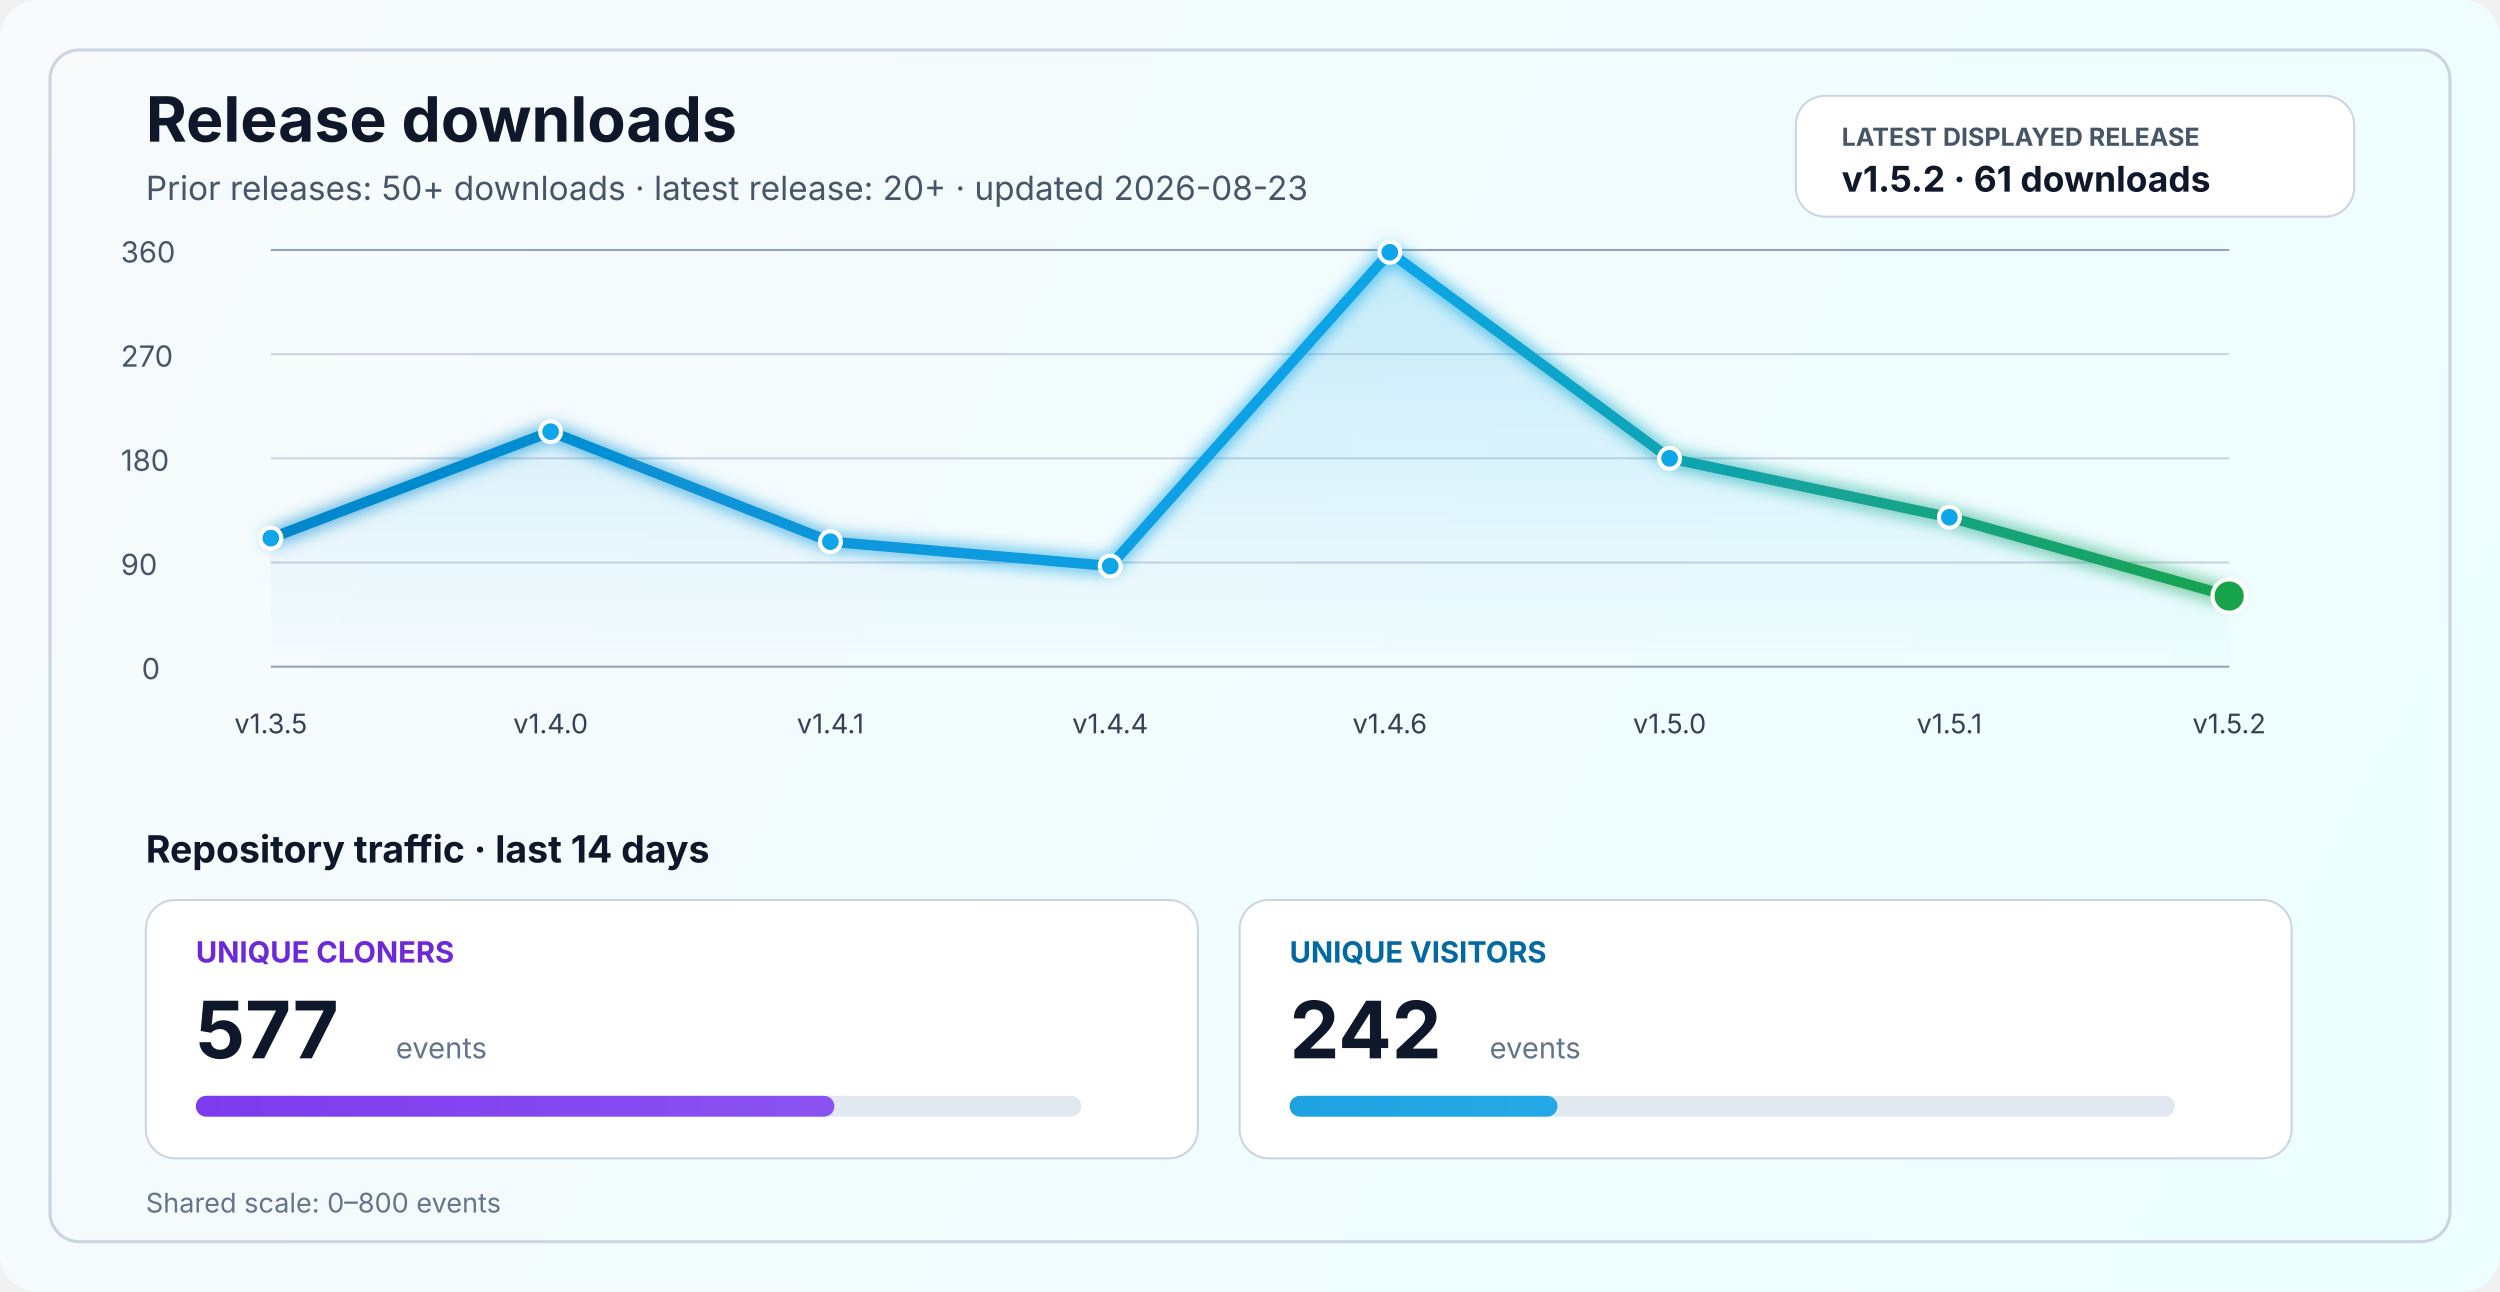
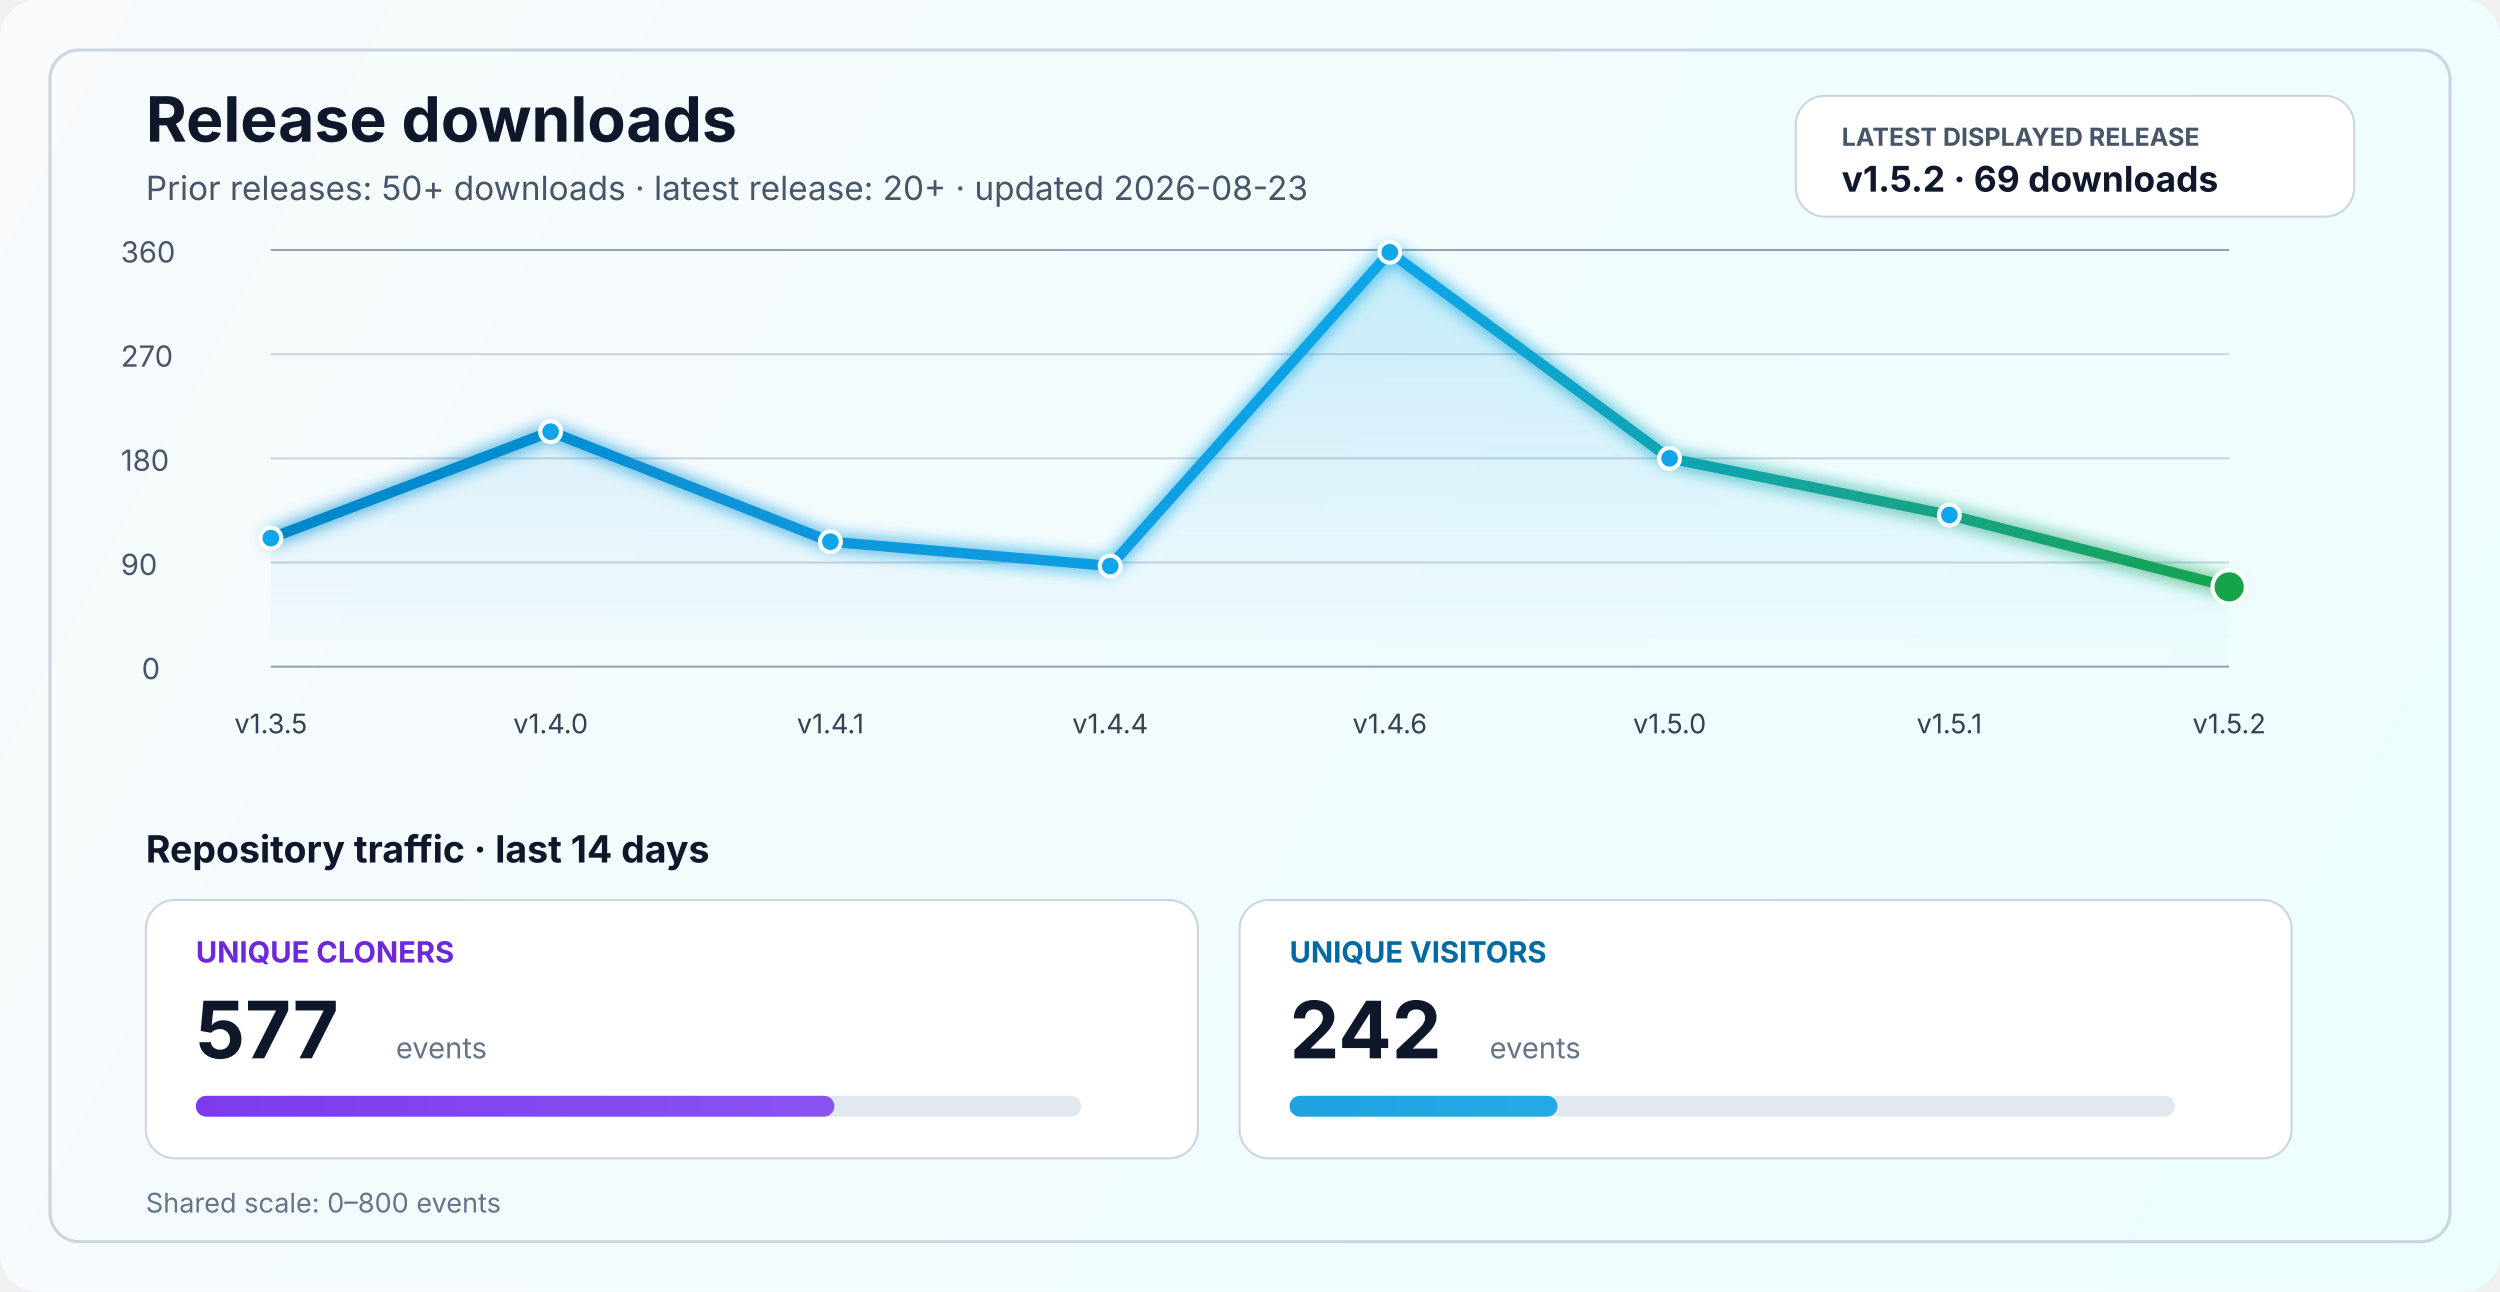
<svg xmlns="http://www.w3.org/2000/svg" width="1200" height="620" viewBox="0 0 1200 620" fill="none" role="img" aria-labelledby="title desc">
  <defs>
    <linearGradient id="bg" x1="0" y1="0" x2="1200" y2="620" gradientUnits="userSpaceOnUse">
      <stop stop-color="#F8FAFC" />
      <stop offset="1" stop-color="#ECFEFF" />
    </linearGradient>
    <linearGradient id="line" x1="130" y1="86" x2="1070" y2="340" gradientUnits="userSpaceOnUse">
      <stop stop-color="#0284C7" />
      <stop offset="0.55" stop-color="#0EA5E9" />
      <stop offset="1" stop-color="#16A34A" />
    </linearGradient>
    <linearGradient id="area" x1="0" y1="120" x2="0" y2="320" gradientUnits="userSpaceOnUse">
      <stop stop-color="#0EA5E9" stop-opacity="0.20" />
      <stop offset="1" stop-color="#0EA5E9" stop-opacity="0" />
    </linearGradient>
    <linearGradient id="cloneFill" x1="86" y1="450" x2="1110" y2="450" gradientUnits="userSpaceOnUse">
      <stop stop-color="#7C3AED" />
      <stop offset="1" stop-color="#A78BFA" />
    </linearGradient>
    <linearGradient id="viewFill" x1="86" y1="482" x2="1110" y2="482" gradientUnits="userSpaceOnUse">
      <stop stop-color="#0284C7" />
      <stop offset="1" stop-color="#38BDF8" />
    </linearGradient>
    <filter id="glow" x="-50%" y="-50%" width="200%" height="200%">
      <feGaussianBlur stdDeviation="4" result="blur" />
      <feMerge>
        <feMergeNode in="blur" />
        <feMergeNode in="SourceGraphic" />
      </feMerge>
    </filter>
  </defs>
  <rect width="1200" height="620" rx="18" fill="url(#bg)" />
  <rect x="24" y="24" width="1152" height="572" rx="14" stroke="#CBD5E1" stroke-width="1.5" />
  <text x="70" y="68" fill="#0F172A" font-size="30" font-family="SF Pro Display, -apple-system, BlinkMacSystemFont, Segoe UI, sans-serif" font-weight="700">Release downloads</text>
  <text x="70" y="96" fill="#475569" font-size="16" font-family="SF Pro Text, -apple-system, BlinkMacSystemFont, Segoe UI, sans-serif">Prior releases: 50+ downloads · latest release: 20+ · updated 2026-08-23</text>
  <rect x="862" y="46" width="268" height="58" rx="14" fill="#FFFFFF" stroke="#CBD5E1" stroke-width="1" />
  <text x="884" y="70" fill="#475569" font-size="12" font-family="SF Pro Text, -apple-system, BlinkMacSystemFont, Segoe UI, sans-serif" font-weight="700">LATEST DISPLAYED RELEASE</text>
-   <text x="884" y="92" fill="#0F172A" font-size="17" font-family="SF Pro Text, -apple-system, BlinkMacSystemFont, Segoe UI, sans-serif" font-weight="700">v1.5.2 · 61 downloads</text>
+   <text x="884" y="92" fill="#0F172A" font-size="17" font-family="SF Pro Text, -apple-system, BlinkMacSystemFont, Segoe UI, sans-serif" font-weight="700">v1.5.2 · 69 downloads</text>
  <line x1="130" y1="320.0" x2="1070" y2="320.0" stroke="#94A3B8" stroke-width="1" />
  <line x1="130" y1="270.0" x2="1070" y2="270.0" stroke="#CBD5E1" stroke-width="1" />
  <line x1="130" y1="220.0" x2="1070" y2="220.0" stroke="#CBD5E1" stroke-width="1" />
  <line x1="130" y1="170.0" x2="1070" y2="170.0" stroke="#CBD5E1" stroke-width="1" />
  <line x1="130" y1="120.0" x2="1070" y2="120.0" stroke="#94A3B8" stroke-width="1" />
  <text x="68" y="326.0" fill="#475569" font-size="14" font-family="SF Pro Text, -apple-system, BlinkMacSystemFont, Segoe UI, sans-serif">0</text>
  <text x="58" y="276.0" fill="#475569" font-size="14" font-family="SF Pro Text, -apple-system, BlinkMacSystemFont, Segoe UI, sans-serif">90</text>
  <text x="58" y="226.0" fill="#475569" font-size="14" font-family="SF Pro Text, -apple-system, BlinkMacSystemFont, Segoe UI, sans-serif">180</text>
  <text x="58" y="176.0" fill="#475569" font-size="14" font-family="SF Pro Text, -apple-system, BlinkMacSystemFont, Segoe UI, sans-serif">270</text>
  <text x="58" y="126.0" fill="#475569" font-size="14" font-family="SF Pro Text, -apple-system, BlinkMacSystemFont, Segoe UI, sans-serif">360</text>
-   <path d="M 130.0 258.3 L 264.3 207.2 L 398.6 260.0 L 532.9 271.7 L 667.1 121.1 L 801.4 220.0 L 935.7 248.3 L 1070.0 286.1 L 1070 320 L 130 320 Z" fill="url(#area)" />
-   <polyline points="130.0,258.3 264.3,207.2 398.6,260.0 532.9,271.7 667.1,121.1 801.4,220.0 935.7,248.3 1070.0,286.1" fill="none" stroke="url(#line)" stroke-width="5" stroke-linecap="round" stroke-linejoin="round" filter="url(#glow)" />
+   <path d="M 130.0 258.3 L 264.3 207.2 L 398.6 260.0 L 532.9 271.7 L 667.1 121.1 L 801.4 220.0 L 935.7 247.2 L 1070.0 281.7 L 1070 320 L 130 320 Z" fill="url(#area)" />
+   <polyline points="130.0,258.3 264.3,207.2 398.6,260.0 532.9,271.7 667.1,121.1 801.4,220.0 935.7,247.2 1070.0,281.7" fill="none" stroke="url(#line)" stroke-width="5" stroke-linecap="round" stroke-linejoin="round" filter="url(#glow)" />
  <circle cx="130.0" cy="258.3" r="5" fill="#0EA5E9" stroke="#FFFFFF" stroke-width="2" />
  <circle cx="264.3" cy="207.2" r="5" fill="#0EA5E9" stroke="#FFFFFF" stroke-width="2" />
  <circle cx="398.6" cy="260.0" r="5" fill="#0EA5E9" stroke="#FFFFFF" stroke-width="2" />
  <circle cx="532.9" cy="271.7" r="5" fill="#0EA5E9" stroke="#FFFFFF" stroke-width="2" />
  <circle cx="667.1" cy="121.1" r="5" fill="#0EA5E9" stroke="#FFFFFF" stroke-width="2" />
  <circle cx="801.4" cy="220.0" r="5" fill="#0EA5E9" stroke="#FFFFFF" stroke-width="2" />
-   <circle cx="935.7" cy="248.3" r="5" fill="#0EA5E9" stroke="#FFFFFF" stroke-width="2" />
-   <circle cx="1070.0" cy="286.1" r="8" fill="#16A34A" stroke="#FFFFFF" stroke-width="2" />
+   <circle cx="935.7" cy="247.2" r="5" fill="#0EA5E9" stroke="#FFFFFF" stroke-width="2" />
+   <circle cx="1070.0" cy="281.7" r="8" fill="#16A34A" stroke="#FFFFFF" stroke-width="2" />
  <text x="130.0" y="352" text-anchor="middle" fill="#334155" font-size="13" font-family="SF Pro Text, -apple-system, BlinkMacSystemFont, Segoe UI, sans-serif">v1.3.5</text>
  <text x="264.3" y="352" text-anchor="middle" fill="#334155" font-size="13" font-family="SF Pro Text, -apple-system, BlinkMacSystemFont, Segoe UI, sans-serif">v1.4.0</text>
  <text x="398.6" y="352" text-anchor="middle" fill="#334155" font-size="13" font-family="SF Pro Text, -apple-system, BlinkMacSystemFont, Segoe UI, sans-serif">v1.4.1</text>
  <text x="532.9" y="352" text-anchor="middle" fill="#334155" font-size="13" font-family="SF Pro Text, -apple-system, BlinkMacSystemFont, Segoe UI, sans-serif">v1.4.4</text>
  <text x="667.1" y="352" text-anchor="middle" fill="#334155" font-size="13" font-family="SF Pro Text, -apple-system, BlinkMacSystemFont, Segoe UI, sans-serif">v1.4.6</text>
  <text x="801.4" y="352" text-anchor="middle" fill="#334155" font-size="13" font-family="SF Pro Text, -apple-system, BlinkMacSystemFont, Segoe UI, sans-serif">v1.5.0</text>
  <text x="935.7" y="352" text-anchor="middle" fill="#334155" font-size="13" font-family="SF Pro Text, -apple-system, BlinkMacSystemFont, Segoe UI, sans-serif">v1.5.1</text>
  <text x="1070.0" y="352" text-anchor="middle" fill="#334155" font-size="13" font-family="SF Pro Text, -apple-system, BlinkMacSystemFont, Segoe UI, sans-serif">v1.5.2</text>
  <text x="70" y="414" fill="#0F172A" font-size="18" font-family="SF Pro Text, -apple-system, BlinkMacSystemFont, Segoe UI, sans-serif" font-weight="700">Repository traffic · last 14 days</text>
  <rect x="70" y="432" width="505" height="124" rx="14" fill="#FFFFFF" stroke="#CBD5E1" stroke-width="1" />
  <text x="94" y="462" fill="#6D28D9" font-size="14" font-family="SF Pro Text, -apple-system, BlinkMacSystemFont, Segoe UI, sans-serif" font-weight="700">UNIQUE CLONERS</text>
  <text x="94" y="508" fill="#0F172A" font-size="38" font-family="SF Pro Display, -apple-system, BlinkMacSystemFont, Segoe UI, sans-serif" font-weight="700">577</text>
  <text x="190" y="508" fill="#64748B" font-size="14" font-family="SF Pro Text, -apple-system, BlinkMacSystemFont, Segoe UI, sans-serif">events</text>
  <rect x="94" y="526" width="425" height="10" rx="5" fill="#E2E8F0" />
  <rect x="94" y="526" width="306.5" height="10" rx="5" fill="url(#cloneFill)" />
  <rect x="595" y="432" width="505" height="124" rx="14" fill="#FFFFFF" stroke="#CBD5E1" stroke-width="1" />
  <text x="619" y="462" fill="#0369A1" font-size="14" font-family="SF Pro Text, -apple-system, BlinkMacSystemFont, Segoe UI, sans-serif" font-weight="700">UNIQUE VISITORS</text>
  <text x="619" y="508" fill="#0F172A" font-size="38" font-family="SF Pro Display, -apple-system, BlinkMacSystemFont, Segoe UI, sans-serif" font-weight="700">242</text>
  <text x="715" y="508" fill="#64748B" font-size="14" font-family="SF Pro Text, -apple-system, BlinkMacSystemFont, Segoe UI, sans-serif">events</text>
  <rect x="619" y="526" width="425" height="10" rx="5" fill="#E2E8F0" />
  <rect x="619" y="526" width="128.6" height="10" rx="5" fill="url(#viewFill)" />
  <text x="70" y="582" fill="#64748B" font-size="13" font-family="SF Pro Text, -apple-system, BlinkMacSystemFont, Segoe UI, sans-serif">Shared scale: 0–800 events</text>
</svg>
